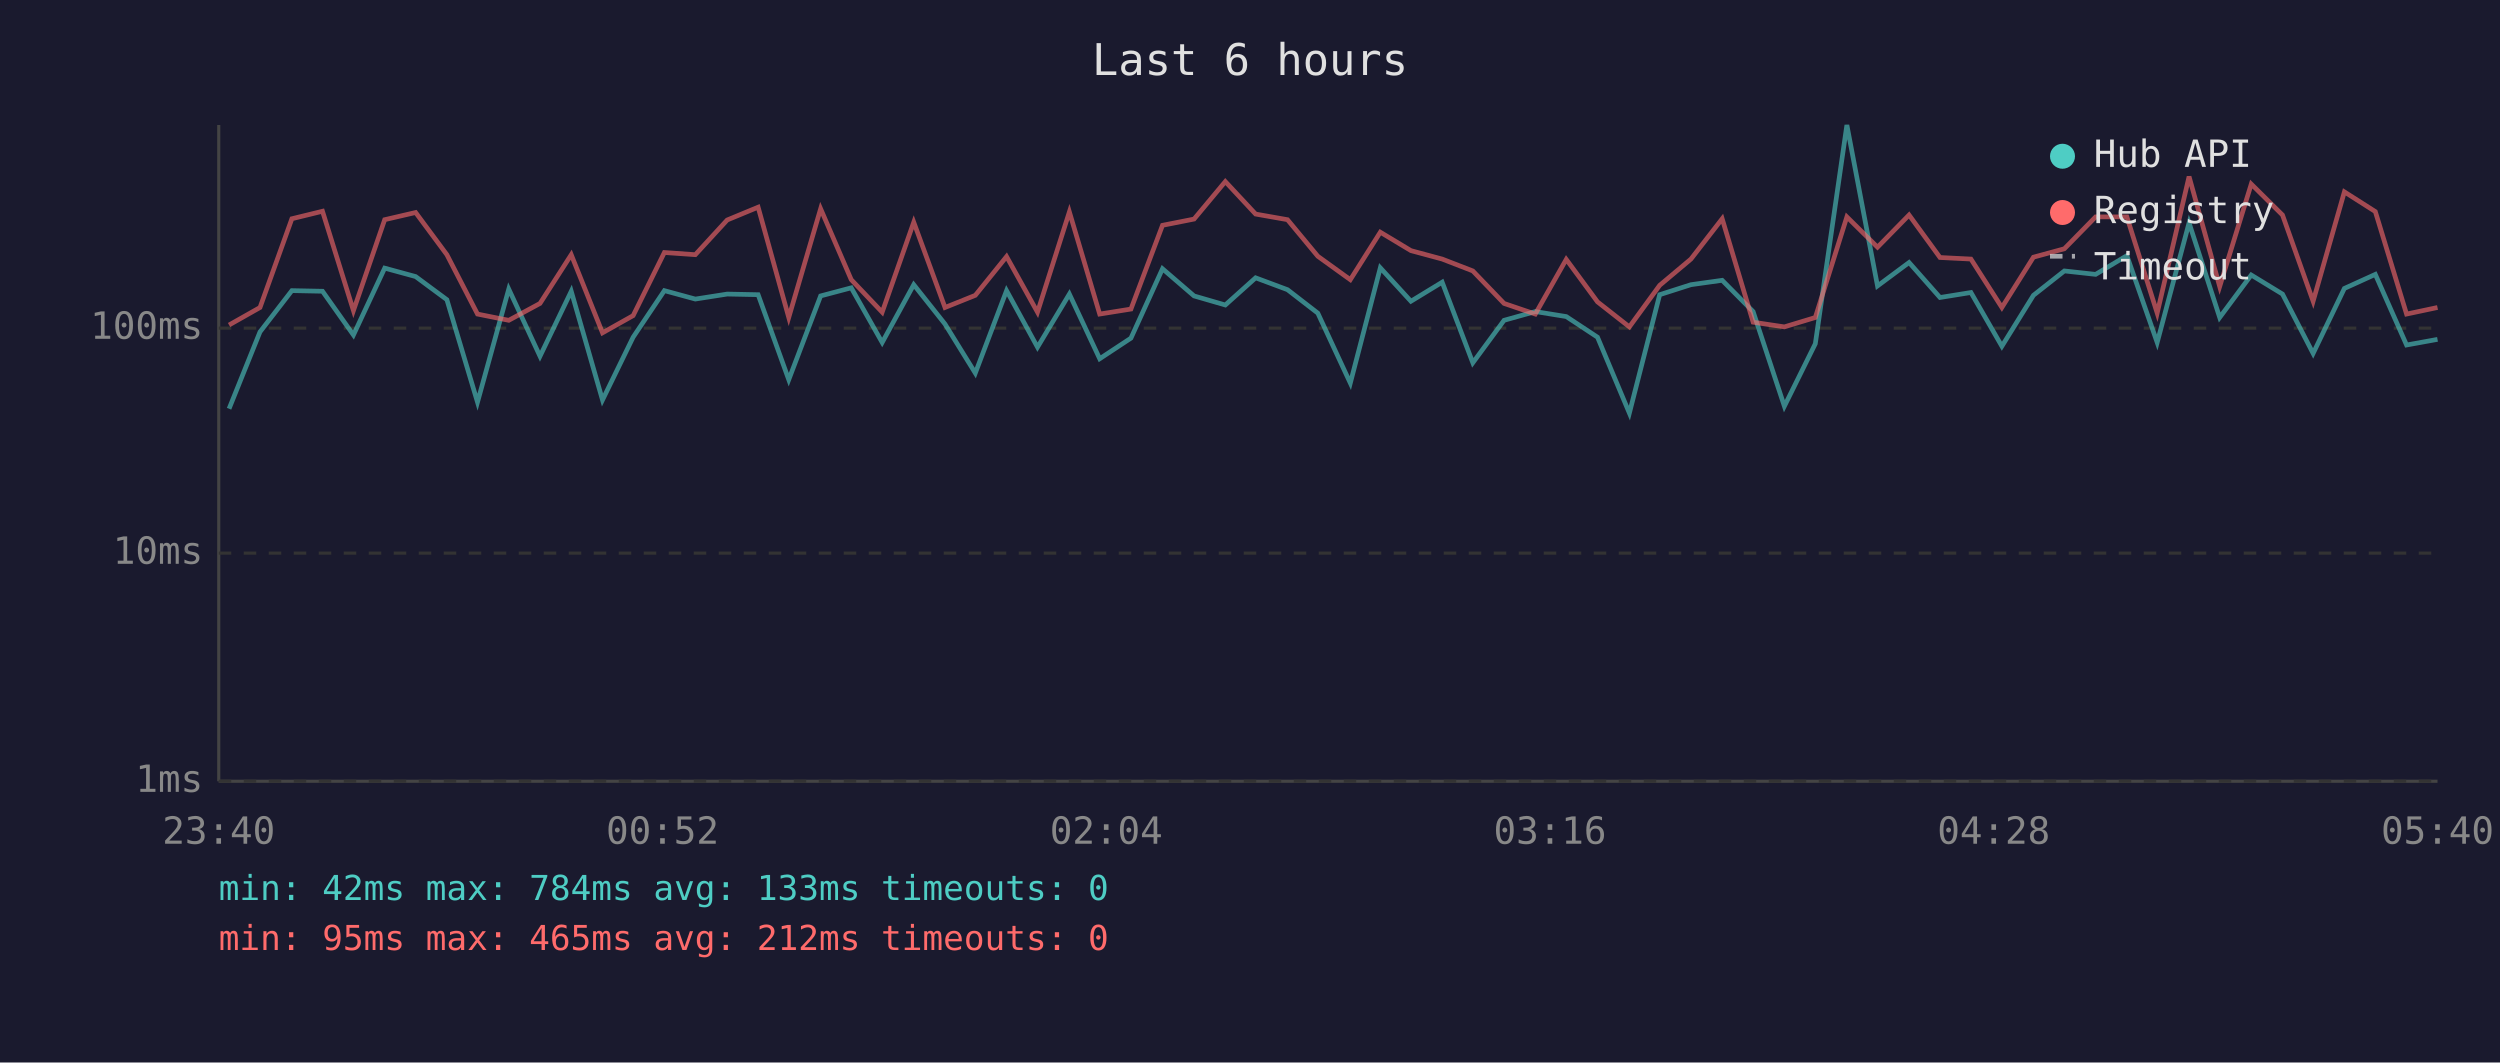
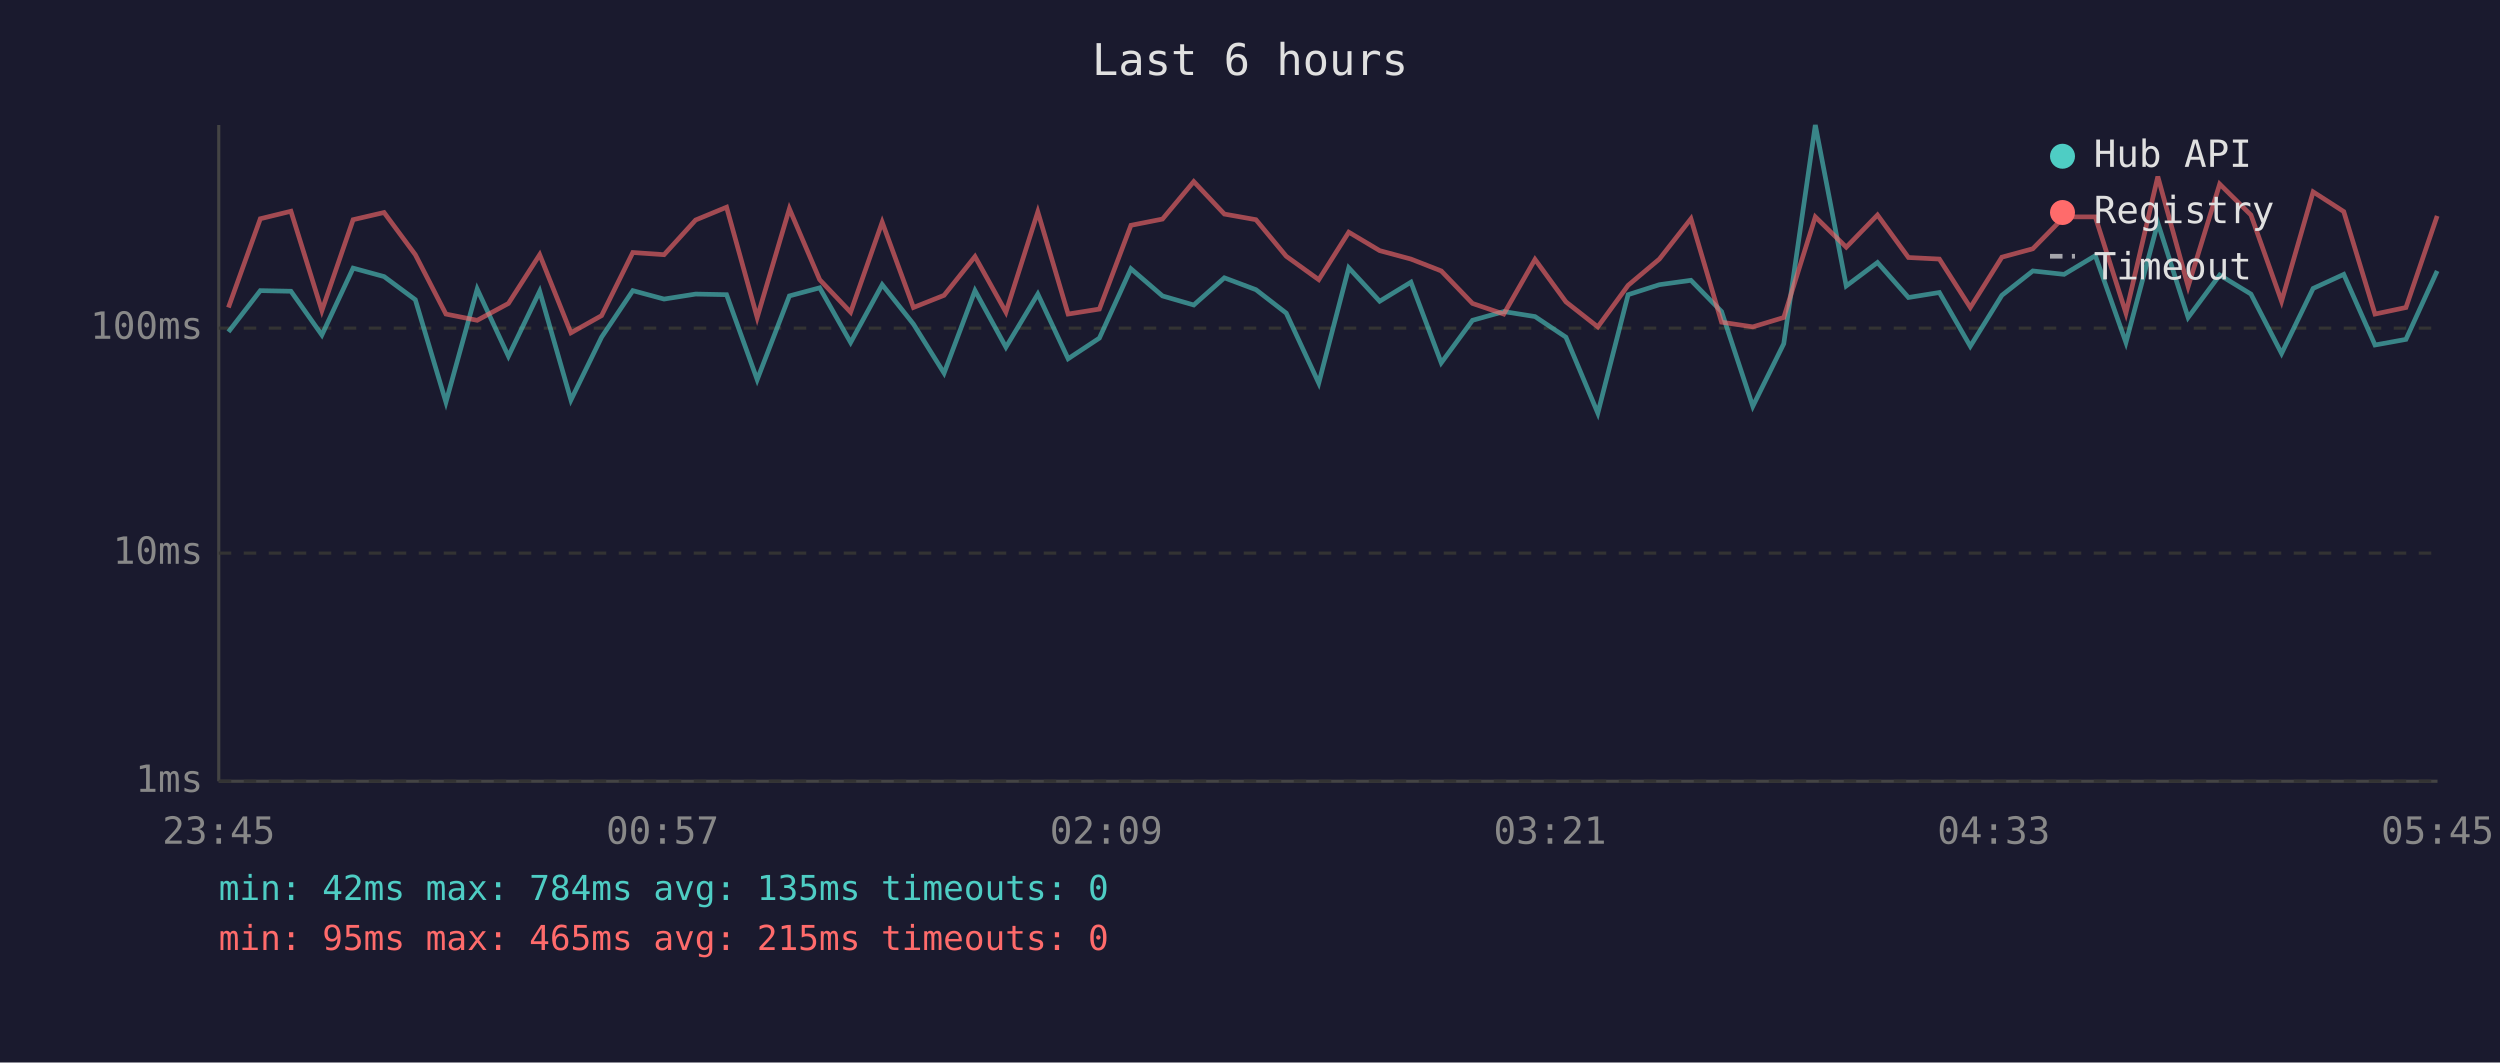
<svg xmlns="http://www.w3.org/2000/svg" viewBox="0 0 800 340" font-family="monospace" font-size="12">
  <rect width="800" height="340" fill="#1a1a2e" />
  <text x="400" y="24" fill="#e0e0e0" font-size="14" text-anchor="middle">Last 6 hours</text>
  <line x1="70" y1="40" x2="70" y2="250" stroke="#444" stroke-width="1" />
  <line x1="70" y1="250" x2="780" y2="250" stroke="#444" stroke-width="1" />
  <line x1="70" y1="250" x2="780" y2="250" stroke="#333" stroke-width="1" stroke-dasharray="4" />
  <text x="65" y="250" fill="#888" text-anchor="end" dominant-baseline="middle">1ms</text>
  <line x1="70" y1="177" x2="780" y2="177" stroke="#333" stroke-width="1" stroke-dasharray="4" />
  <text x="65" y="177" fill="#888" text-anchor="end" dominant-baseline="middle">10ms</text>
  <line x1="70" y1="105" x2="780" y2="105" stroke="#333" stroke-width="1" stroke-dasharray="4" />
  <text x="65" y="105" fill="#888" text-anchor="end" dominant-baseline="middle">100ms</text>
-   <text x="70" y="270" fill="#888" text-anchor="middle">23:40</text>
-   <text x="212" y="270" fill="#888" text-anchor="middle">00:52</text>
-   <text x="354" y="270" fill="#888" text-anchor="middle">02:04</text>
-   <text x="496" y="270" fill="#888" text-anchor="middle">03:16</text>
-   <text x="638" y="270" fill="#888" text-anchor="middle">04:28</text>
-   <text x="780" y="270" fill="#888" text-anchor="middle">05:40</text>
-   <polyline points="73.3,130.8 83.2,106.2 93.4,93.0 103.2,93.2 113.1,107.2 123.1,85.8 133.0,88.5 143.0,95.9 152.8,128.7 162.8,92.5 172.8,114.0 182.8,93.2 192.8,128.0 202.6,107.9 212.6,93.0 222.5,95.7 232.7,94.1 242.6,94.3 252.4,121.5 262.6,94.7 272.4,92.1 282.3,109.6 292.4,91.1 302.4,103.7 312.1,119.4 322.1,93.0 332.0,111.1 342.2,94.1 351.9,114.8 361.9,108.2 372.0,86.0 382.1,94.7 392.1,97.6 401.8,88.9 412.0,92.7 421.7,100.2 432.1,122.6 441.7,85.7 451.5,96.4 461.5,90.3 471.3,116.1 481.3,102.5 491.3,99.7 501.2,101.3 511.2,107.9 521.4,132.2 531.1,94.3 541.1,91.1 551.1,89.7 561.0,99.7 571.0,130.0 580.9,110.0 591.0,40.0 600.8,91.5 610.9,84.0 620.8,95.2 630.7,93.6 640.6,110.8 650.7,94.5 660.6,86.7 670.6,87.8 680.6,81.8 690.3,109.6 700.5,71.3 710.3,101.6 720.4,88.0 730.4,94.1 740.2,113.1 750.2,92.3 760.1,87.8 770.1,110.4 780.0,108.6" fill="none" stroke="#4ecdc4" stroke-width="1.5" opacity="0.6" />
-   <polyline points="73.3,104.0 83.2,98.4 93.4,70.0 103.2,67.6 113.1,99.4 123.1,70.3 133.0,68.0 143.0,81.5 152.8,100.5 162.8,102.5 172.8,97.1 182.8,81.5 192.8,106.5 202.6,101.0 212.6,80.8 222.5,81.5 232.7,70.4 242.6,66.3 252.4,101.6 262.6,66.8 272.4,89.5 282.3,99.9 292.4,71.1 302.4,98.4 312.1,94.5 322.1,82.1 332.0,99.9 342.2,67.8 351.9,100.5 361.9,98.9 372.0,72.1 382.1,70.1 392.1,58.1 401.8,68.5 412.0,70.3 421.7,82.0 432.1,89.5 441.7,74.3 451.5,80.2 461.5,82.9 471.3,86.7 481.3,97.1 491.3,100.5 501.2,83.0 511.2,96.6 521.4,104.6 531.1,91.3 541.1,82.9 551.1,70.0 561.0,103.1 571.0,104.6 580.9,101.6 591.0,69.4 600.8,79.1 610.9,68.8 620.8,82.4 630.7,82.9 640.6,98.4 650.7,82.3 660.6,79.6 670.6,69.4 680.6,69.4 690.3,100.2 700.5,56.5 710.3,91.7 720.4,58.9 730.4,68.8 740.2,96.4 750.2,61.4 760.1,67.7 770.1,100.5 780.0,98.4" fill="none" stroke="#ff6b6b" stroke-width="1.5" opacity="0.6" />
+   <text x="70" y="270" fill="#888" text-anchor="middle">23:45</text>
+   <text x="212" y="270" fill="#888" text-anchor="middle">00:57</text>
+   <text x="354" y="270" fill="#888" text-anchor="middle">02:09</text>
+   <text x="496" y="270" fill="#888" text-anchor="middle">03:21</text>
+   <text x="638" y="270" fill="#888" text-anchor="middle">04:33</text>
+   <text x="780" y="270" fill="#888" text-anchor="middle">05:45</text>
+   <polyline points="73.1,106.2 83.3,93.0 93.1,93.2 103.0,107.2 113.0,85.8 122.9,88.5 132.9,95.9 142.7,128.7 152.7,92.5 162.7,114.0 172.7,93.2 182.7,128.0 192.5,107.9 202.5,93.0 212.5,95.7 222.6,94.1 232.5,94.3 242.3,121.5 252.6,94.7 262.3,92.1 272.2,109.6 282.3,91.1 292.3,103.7 302.1,119.4 312.0,93.0 321.9,111.1 332.1,94.1 341.8,114.8 351.8,108.2 361.9,86.0 372.0,94.7 382.0,97.6 391.8,88.9 401.9,92.7 411.6,100.2 422.0,122.6 431.6,85.7 441.5,96.4 451.5,90.3 461.2,116.1 471.2,102.5 481.2,99.7 491.2,101.3 501.1,107.9 511.3,132.2 521.0,94.3 531.0,91.1 541.1,89.7 550.9,99.7 560.9,130.0 570.8,110.0 580.9,40.0 590.8,91.5 600.8,84.0 610.7,95.2 620.6,93.6 630.5,110.8 640.6,94.5 650.5,86.7 660.5,87.8 670.5,81.8 680.3,109.6 690.5,71.3 700.2,101.6 710.3,88.0 720.3,94.1 730.1,113.1 740.2,92.3 750.0,87.8 760.0,110.4 769.9,108.6 779.9,86.7" fill="none" stroke="#4ecdc4" stroke-width="1.5" opacity="0.6" />
+   <polyline points="73.1,98.4 83.3,70.0 93.1,67.6 103.0,99.4 113.0,70.3 122.9,68.0 132.9,81.5 142.7,100.5 152.7,102.5 162.7,97.1 172.7,81.5 182.7,106.5 192.5,101.0 202.5,80.8 212.5,81.5 222.6,70.4 232.5,66.3 242.3,101.6 252.6,66.8 262.3,89.5 272.2,99.9 282.3,71.1 292.3,98.4 302.1,94.5 312.0,82.1 321.9,99.9 332.1,67.8 341.8,100.5 351.8,98.9 361.9,72.1 372.0,70.1 382.0,58.1 391.8,68.5 401.9,70.3 411.6,82.0 422.0,89.5 431.6,74.3 441.5,80.2 451.5,82.9 461.2,86.7 471.2,97.1 481.2,100.5 491.2,83.0 501.1,96.6 511.3,104.6 521.0,91.3 531.0,82.9 541.1,70.0 550.9,103.1 560.9,104.6 570.8,101.6 580.9,69.4 590.8,79.1 600.8,68.8 610.7,82.4 620.6,82.9 630.5,98.4 640.6,82.3 650.5,79.6 660.5,69.4 670.5,69.4 680.3,100.2 690.5,56.5 700.2,91.7 710.3,58.9 720.3,68.8 730.1,96.4 740.2,61.4 750.0,67.7 760.0,100.5 769.9,98.4 779.9,69.1" fill="none" stroke="#ff6b6b" stroke-width="1.5" opacity="0.6" />
  <circle cx="660" cy="50" r="4" fill="#4ecdc4" />
  <text x="670" y="50" fill="#e0e0e0" dominant-baseline="middle">Hub API</text>
  <circle cx="660" cy="68" r="4" fill="#ff6b6b" />
  <text x="670" y="68" fill="#e0e0e0" dominant-baseline="middle">Registry</text>
  <line x1="656" y1="82" x2="664" y2="82" stroke="#e0e0e0" stroke-width="1.5" stroke-dasharray="4,3" opacity="0.7" />
  <text x="670" y="86" fill="#e0e0e0" dominant-baseline="middle">Timeout</text>
-   <text x="70" y="288" fill="#4ecdc4" font-size="11">min: 42ms  max: 784ms  avg: 133ms  timeouts: 0</text>
-   <text x="70" y="304" fill="#ff6b6b" font-size="11">min: 95ms  max: 465ms  avg: 212ms  timeouts: 0</text>
+   <text x="70" y="288" fill="#4ecdc4" font-size="11">min: 42ms  max: 784ms  avg: 135ms  timeouts: 0</text>
+   <text x="70" y="304" fill="#ff6b6b" font-size="11">min: 95ms  max: 465ms  avg: 215ms  timeouts: 0</text>
</svg>
